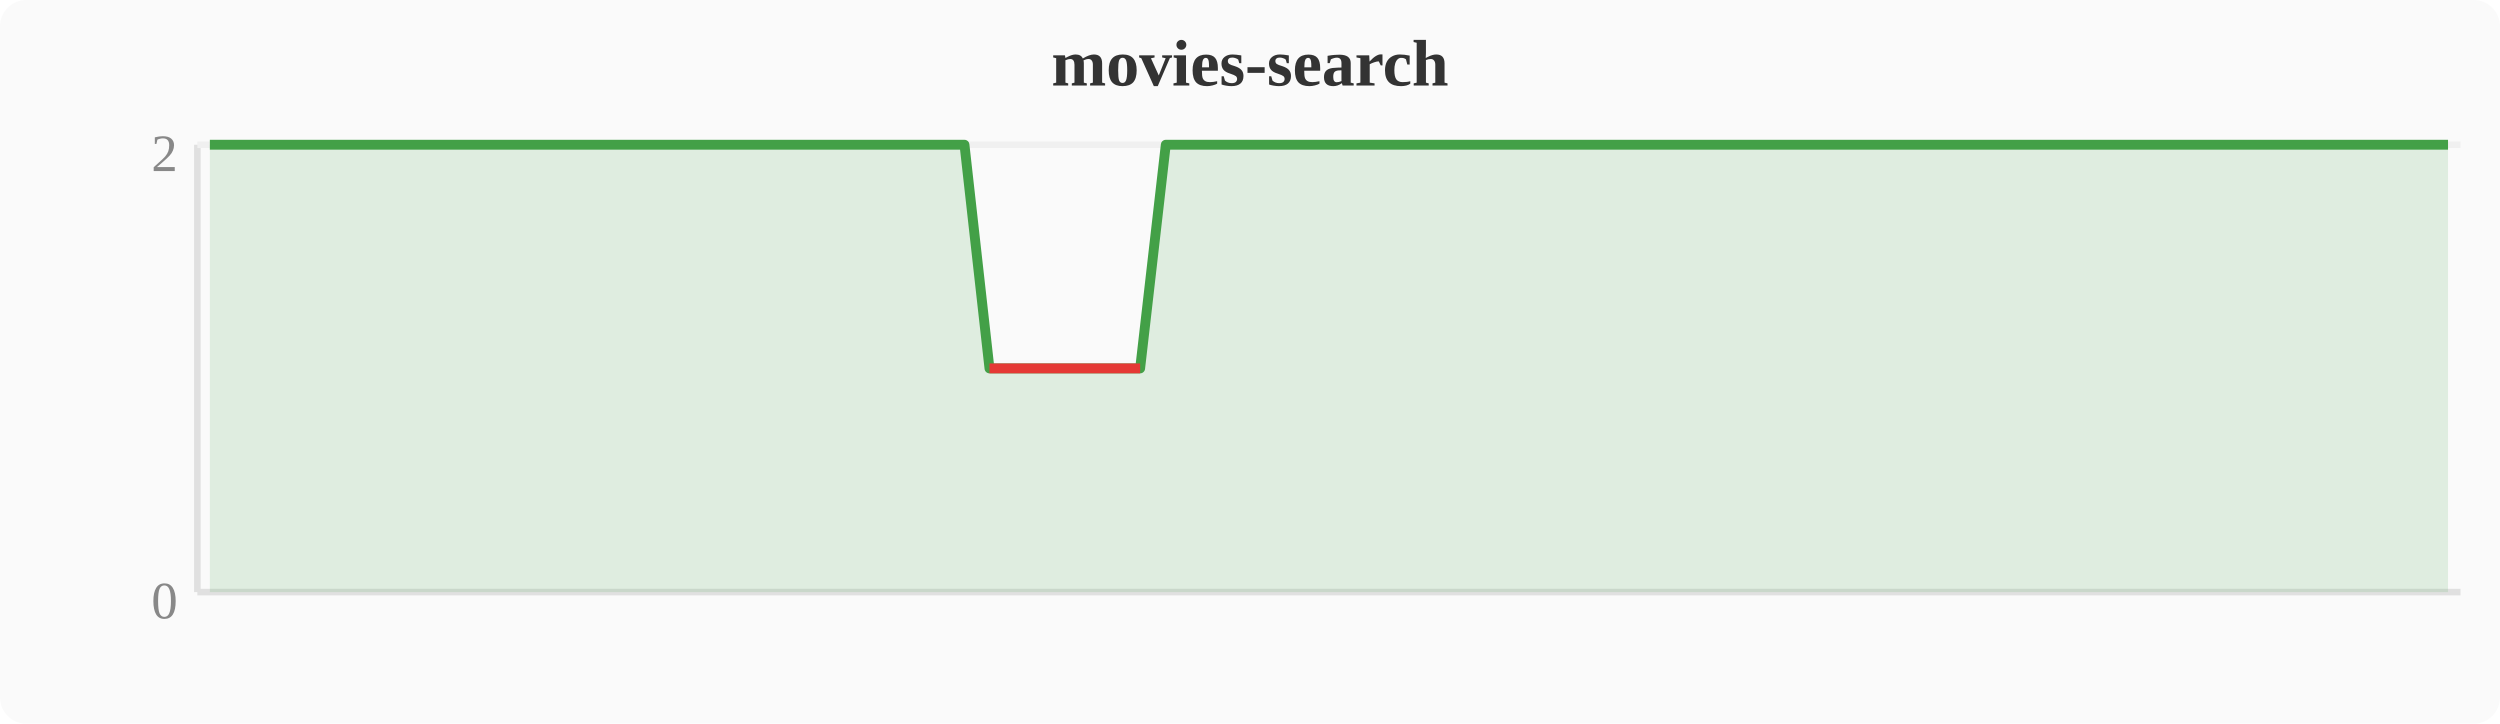
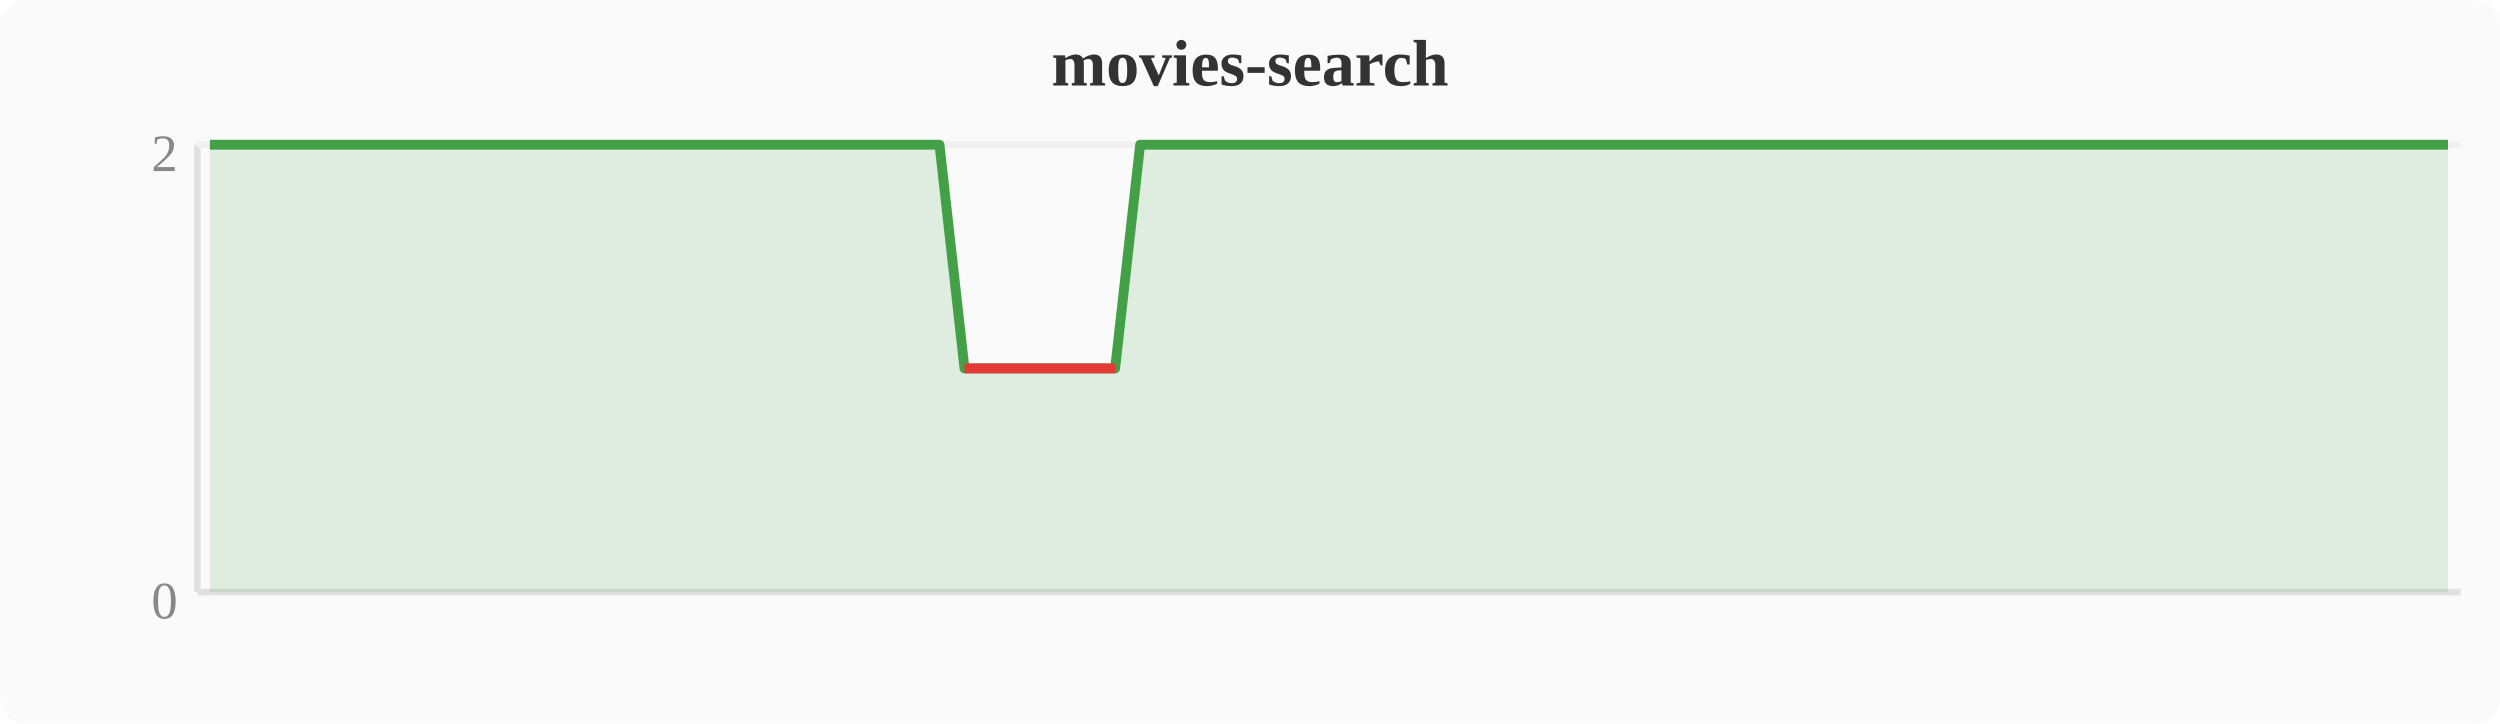
<svg xmlns="http://www.w3.org/2000/svg" width="380" height="110" viewBox="0 0 380 110">
  <rect width="380" height="110" fill="#fafafa" rx="4" />
  <text x="190" y="13" text-anchor="middle" font-size="10" font-weight="bold" fill="#333">movies-search</text>
  <line x1="30" y1="22" x2="30" y2="90" stroke="#e0e0e0" stroke-width="1" />
  <line x1="30" y1="90" x2="374" y2="90" stroke="#e0e0e0" stroke-width="1" />
  <line x1="30" y1="22" x2="374" y2="22" stroke="#f0f0f0" stroke-width="1" />
  <text x="27" y="94" text-anchor="end" font-size="8" fill="#888">0</text>
  <text x="27" y="26" text-anchor="end" font-size="8" fill="#888">2</text>
-   <polygon points="31.9,22.0 35.7,22.0 39.6,22.0 43.4,22.0 47.2,22.0 51.0,22.0 54.8,22.0 58.7,22.0 62.5,22.0 66.3,22.0 70.1,22.0 74.0,22.0 77.8,22.0 81.6,22.0 85.4,22.0 89.2,22.0 93.1,22.0 96.9,22.0 100.7,22.0 104.5,22.0 108.4,22.0 112.2,22.0 116.0,22.0 119.8,22.0 123.6,22.0 127.5,22.0 131.3,22.0 135.1,22.0 138.9,22.0 142.8,22.0 146.6,22.0 150.4,56.0 154.2,56.0 158.0,56.0 161.9,56.0 165.7,56.0 169.5,56.0 173.3,56.0 177.2,22.0 181.0,22.0 184.8,22.0 188.6,22.0 192.4,22.0 196.3,22.0 200.1,22.0 203.9,22.0 207.7,22.0 211.6,22.0 215.4,22.0 219.2,22.0 223.0,22.0 226.8,22.0 230.7,22.0 234.5,22.0 238.3,22.0 242.1,22.0 246.0,22.0 249.8,22.0 253.6,22.0 257.4,22.0 261.2,22.0 265.1,22.0 268.9,22.0 272.7,22.0 276.5,22.0 280.4,22.0 284.2,22.0 288.0,22.0 291.8,22.0 295.6,22.0 299.5,22.0 303.3,22.0 307.1,22.0 310.9,22.0 314.8,22.0 318.6,22.0 322.4,22.0 326.2,22.0 330.0,22.0 333.9,22.0 337.7,22.0 341.5,22.0 345.3,22.0 349.2,22.0 353.0,22.0 356.8,22.0 360.6,22.0 364.4,22.0 368.3,22.0 372.1,22.0 372.1,90 31.9,90" fill="#43a047" opacity="0.15" />
-   <polyline points="31.9,22.0 35.7,22.0 39.6,22.0 43.4,22.0 47.2,22.0 51.0,22.0 54.8,22.0 58.7,22.0 62.5,22.0 66.3,22.0 70.1,22.0 74.0,22.0 77.8,22.0 81.6,22.0 85.4,22.0 89.2,22.0 93.1,22.0 96.9,22.0 100.7,22.0 104.5,22.0 108.4,22.0 112.2,22.0 116.0,22.0 119.8,22.0 123.6,22.0 127.5,22.0 131.3,22.0 135.1,22.0 138.9,22.0 142.8,22.0 146.6,22.0 150.4,56.0 154.2,56.0 158.0,56.0 161.9,56.0 165.7,56.0 169.5,56.0 173.3,56.0 177.2,22.0 181.0,22.0 184.8,22.0 188.6,22.0 192.4,22.0 196.3,22.0 200.1,22.0 203.9,22.0 207.7,22.0 211.6,22.0 215.4,22.0 219.2,22.0 223.0,22.0 226.8,22.0 230.7,22.0 234.5,22.0 238.3,22.0 242.1,22.0 246.0,22.0 249.8,22.0 253.6,22.0 257.4,22.0 261.2,22.0 265.1,22.0 268.9,22.0 272.7,22.0 276.5,22.0 280.4,22.0 284.2,22.0 288.0,22.0 291.8,22.0 295.6,22.0 299.5,22.0 303.3,22.0 307.1,22.0 310.9,22.0 314.8,22.0 318.6,22.0 322.4,22.0 326.2,22.0 330.0,22.0 333.9,22.0 337.7,22.0 341.5,22.0 345.3,22.0 349.2,22.0 353.0,22.0 356.8,22.0 360.6,22.0 364.4,22.0 368.3,22.0 372.1,22.0" fill="none" stroke="#43a047" stroke-width="1.5" stroke-linejoin="round" />
-   <polyline points="150.4,56.0 154.2,56.0 158.0,56.0 161.9,56.0 165.7,56.0 169.5,56.0 173.3,56.0" fill="none" stroke="#e53935" stroke-width="1.5" stroke-linejoin="round" />
+   <polygon points="31.9,22.0 35.7,22.0 39.6,22.0 43.4,22.0 47.2,22.0 51.0,22.0 54.8,22.0 58.7,22.0 62.5,22.0 66.3,22.0 70.1,22.0 74.0,22.0 77.8,22.0 81.6,22.0 85.4,22.0 89.2,22.0 93.1,22.0 96.9,22.0 100.7,22.0 104.5,22.0 108.4,22.0 112.2,22.0 116.0,22.0 119.8,22.0 123.6,22.0 127.5,22.0 131.3,22.0 135.1,22.0 138.9,22.0 142.8,22.0 146.6,56.0 150.4,56.0 154.2,56.0 158.0,56.0 161.9,56.0 165.7,56.0 169.5,56.0 173.3,22.0 177.2,22.0 181.0,22.0 184.8,22.0 188.6,22.0 192.4,22.0 196.3,22.0 200.1,22.0 203.9,22.0 207.7,22.0 211.6,22.0 215.4,22.0 219.2,22.0 223.0,22.0 226.8,22.0 230.7,22.0 234.5,22.0 238.3,22.0 242.1,22.0 246.0,22.0 249.8,22.0 253.6,22.0 257.4,22.0 261.2,22.0 265.1,22.0 268.9,22.0 272.7,22.0 276.5,22.0 280.4,22.0 284.2,22.0 288.0,22.0 291.8,22.0 295.6,22.0 299.5,22.0 303.3,22.0 307.1,22.0 310.9,22.0 314.8,22.0 318.6,22.0 322.4,22.0 326.2,22.0 330.0,22.0 333.9,22.0 337.7,22.0 341.5,22.0 345.3,22.0 349.2,22.0 353.0,22.0 356.8,22.0 360.6,22.0 364.4,22.0 368.3,22.0 372.1,22.0 372.1,90 31.9,90" fill="#43a047" opacity="0.15" />
+   <polyline points="31.9,22.0 35.7,22.0 39.6,22.0 43.4,22.0 47.2,22.0 51.0,22.0 54.8,22.0 58.7,22.0 62.5,22.0 66.3,22.0 70.1,22.0 74.0,22.0 77.8,22.0 81.6,22.0 85.4,22.0 89.2,22.0 93.1,22.0 96.9,22.0 100.7,22.0 104.5,22.0 108.4,22.0 112.2,22.0 116.0,22.0 119.8,22.0 123.6,22.0 127.5,22.0 131.3,22.0 135.1,22.0 138.9,22.0 142.8,22.0 146.6,56.0 150.4,56.0 154.2,56.0 158.0,56.0 161.9,56.0 165.7,56.0 169.5,56.0 173.3,22.0 177.2,22.0 181.0,22.0 184.8,22.0 188.6,22.0 192.4,22.0 196.3,22.0 200.1,22.0 203.9,22.0 207.7,22.0 211.6,22.0 215.4,22.0 219.2,22.0 223.0,22.0 226.8,22.0 230.7,22.0 234.5,22.0 238.3,22.0 242.1,22.0 246.0,22.0 249.8,22.0 253.6,22.0 257.4,22.0 261.2,22.0 265.1,22.0 268.9,22.0 272.7,22.0 276.5,22.0 280.4,22.0 284.2,22.0 288.0,22.0 291.8,22.0 295.6,22.0 299.5,22.0 303.3,22.0 307.1,22.0 310.9,22.0 314.8,22.0 318.6,22.0 322.4,22.0 326.2,22.0 330.0,22.0 333.9,22.0 337.7,22.0 341.5,22.0 345.3,22.0 349.2,22.0 353.0,22.0 356.8,22.0 360.6,22.0 364.4,22.0 368.3,22.0 372.1,22.0" fill="none" stroke="#43a047" stroke-width="1.5" stroke-linejoin="round" />
+   <polyline points="146.6,56.0 150.4,56.0 154.2,56.0 158.0,56.0 161.9,56.0 165.7,56.0 169.5,56.0" fill="none" stroke="#e53935" stroke-width="1.5" stroke-linejoin="round" />
</svg>
